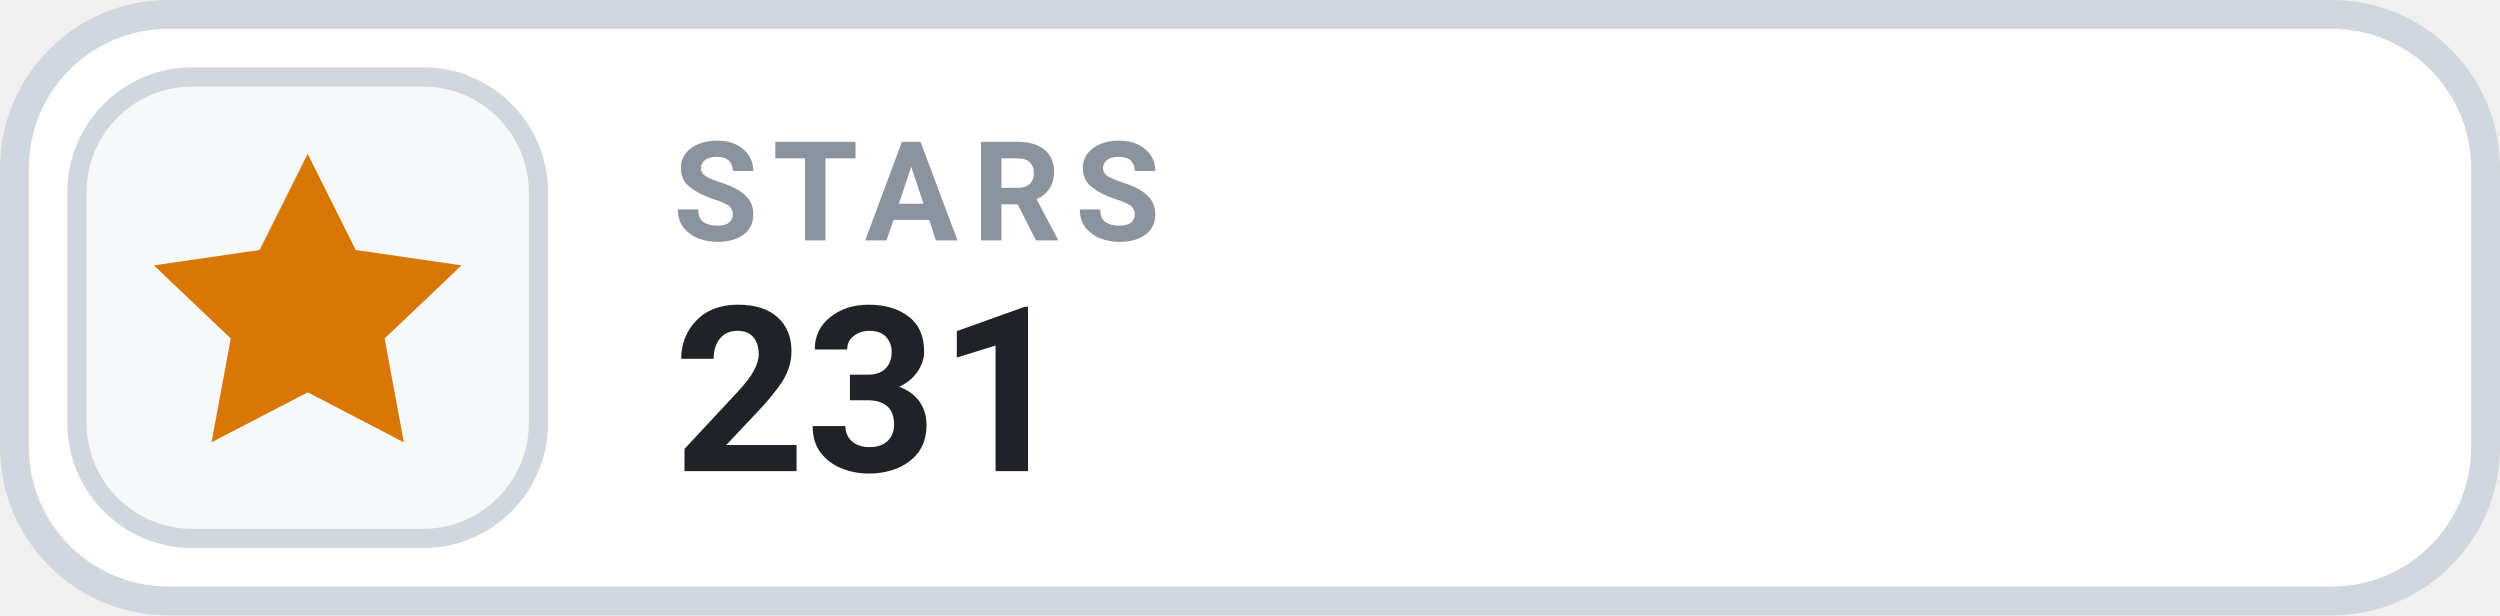
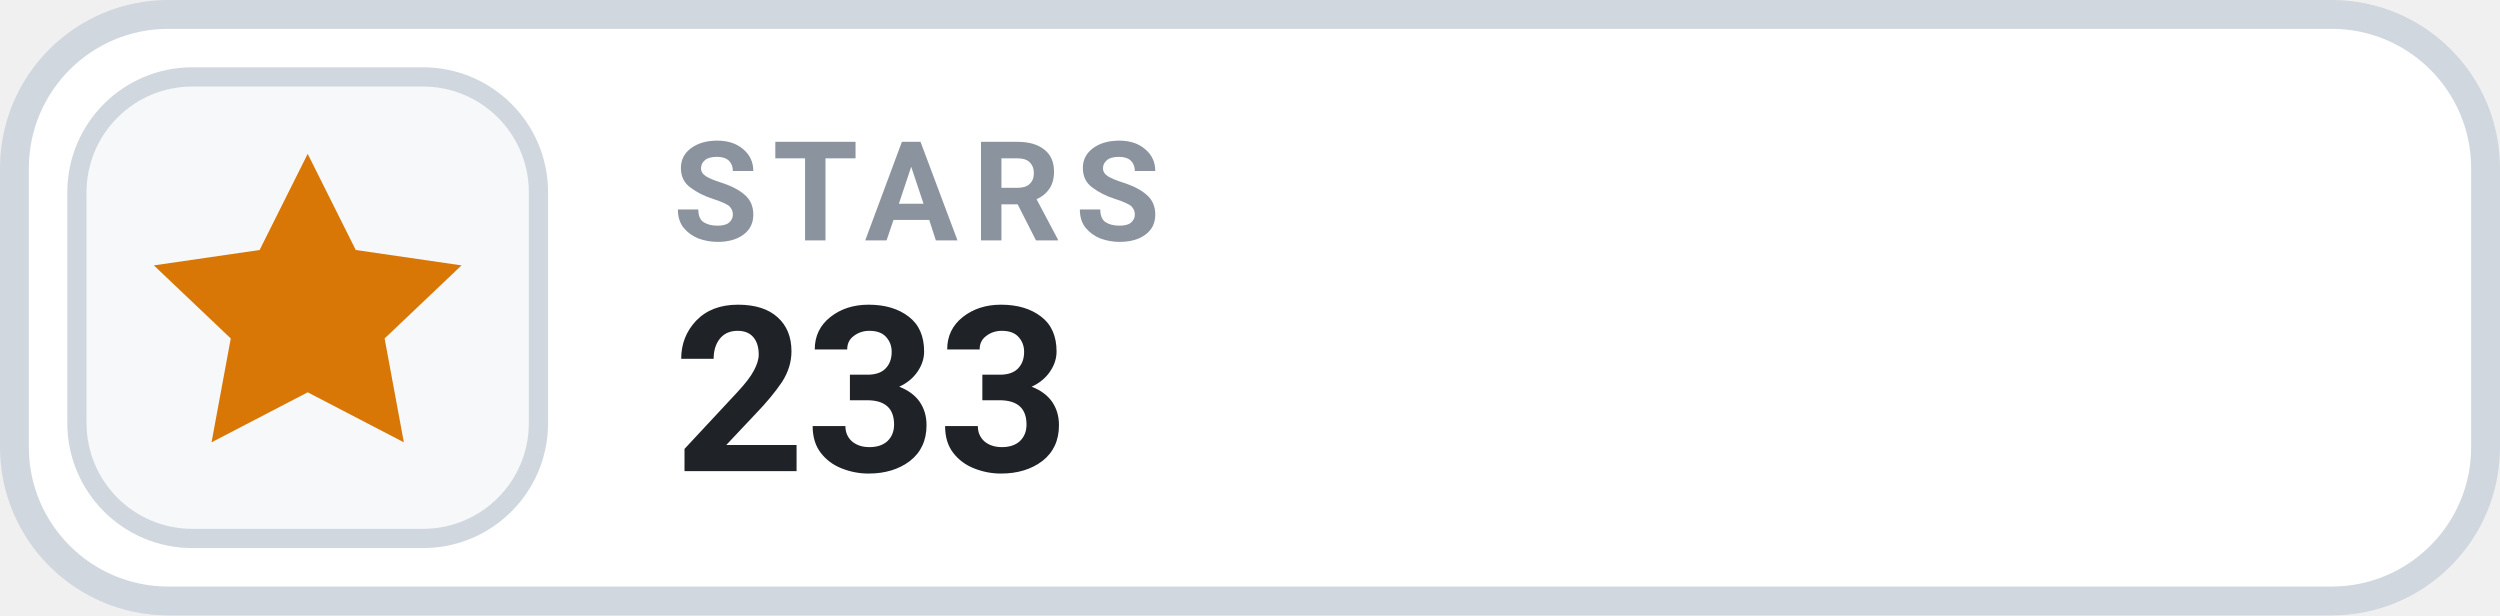
- <svg xmlns="http://www.w3.org/2000/svg" width="130" height="32" viewBox="0 0 130 32" role="img" aria-label="STARS 231">
+ <svg xmlns="http://www.w3.org/2000/svg" width="130" height="32" viewBox="0 0 130 32" role="img" aria-label="STARS 233">
  <rect x=".75" y=".75" width="128.5" height="30.5" rx="8" fill="#FFFFFF" stroke="#D0D7DE" stroke-width="1.5" />
  <rect x="4" y="4" width="24" height="24" rx="6" fill="#F6F8FA" stroke="#D0D7DE" stroke-width="1" />
  <g transform="translate(16 16)" style="color:#D97706;">
    <path d="M0 -8 l2.5 5 5.5 .8 -4 3.8 1 5.4 -5 -2.6 -5 2.6 1 -5.4 -4 -3.8 5.5 -.8 Z" fill="currentColor" />
  </g>
  <text x="35" y="12.5" fill="#8B949E" font-family="-apple-system,BlinkMacSystemFont,'Segoe UI',Roboto,Helvetica,Arial,sans-serif" font-size="7.2" font-weight="700" letter-spacing=".75">STARS</text>
-   <text x="35" y="24.5" fill="#1F2328" font-family="-apple-system,BlinkMacSystemFont,'Segoe UI',Roboto,Helvetica,Arial,sans-serif" font-size="12" font-weight="700">231</text>
+   <text x="35" y="24.5" fill="#1F2328" font-family="-apple-system,BlinkMacSystemFont,'Segoe UI',Roboto,Helvetica,Arial,sans-serif" font-size="12" font-weight="700">233</text>
</svg>
